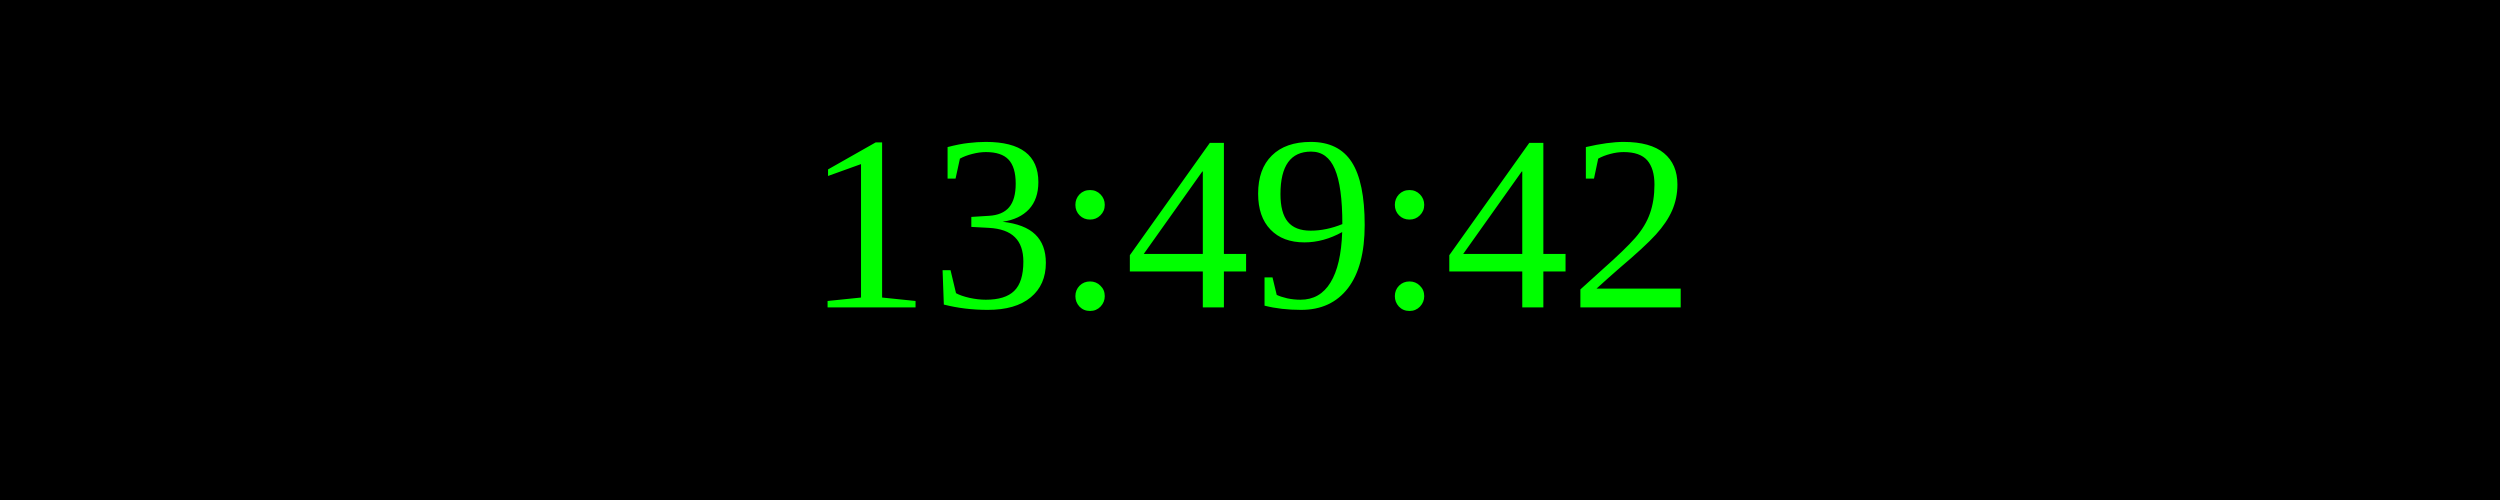
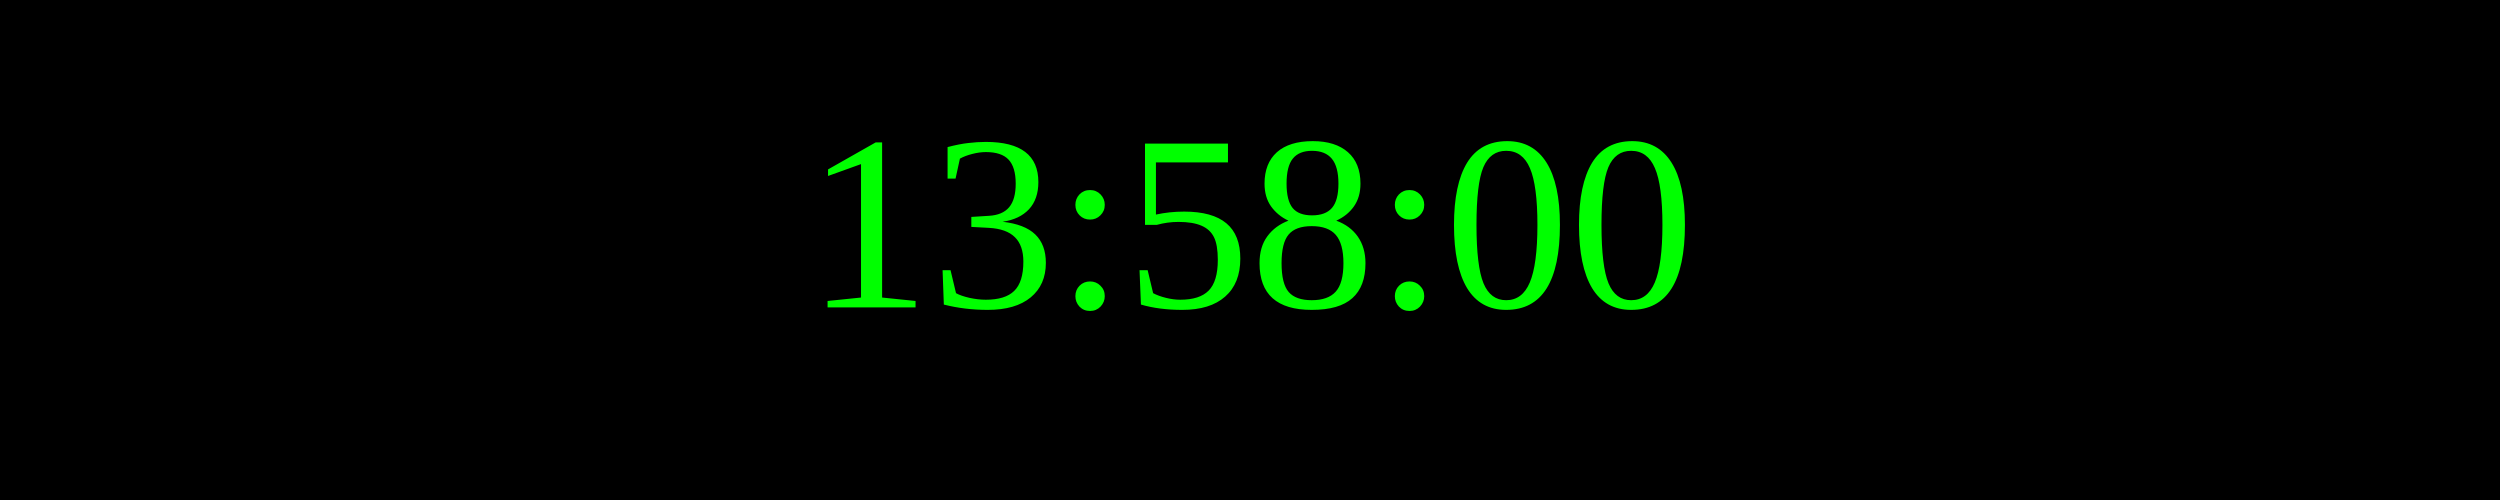
<svg xmlns="http://www.w3.org/2000/svg" width="250" height="50">
  <rect width="100%" height="100%" fill="black" />
  <text x="50%" y="50%" font-size="25" fill="lime" text-anchor="middle" dominant-baseline="middle">
- 13:49:42
+ 13:58:00
</text>
</svg>
